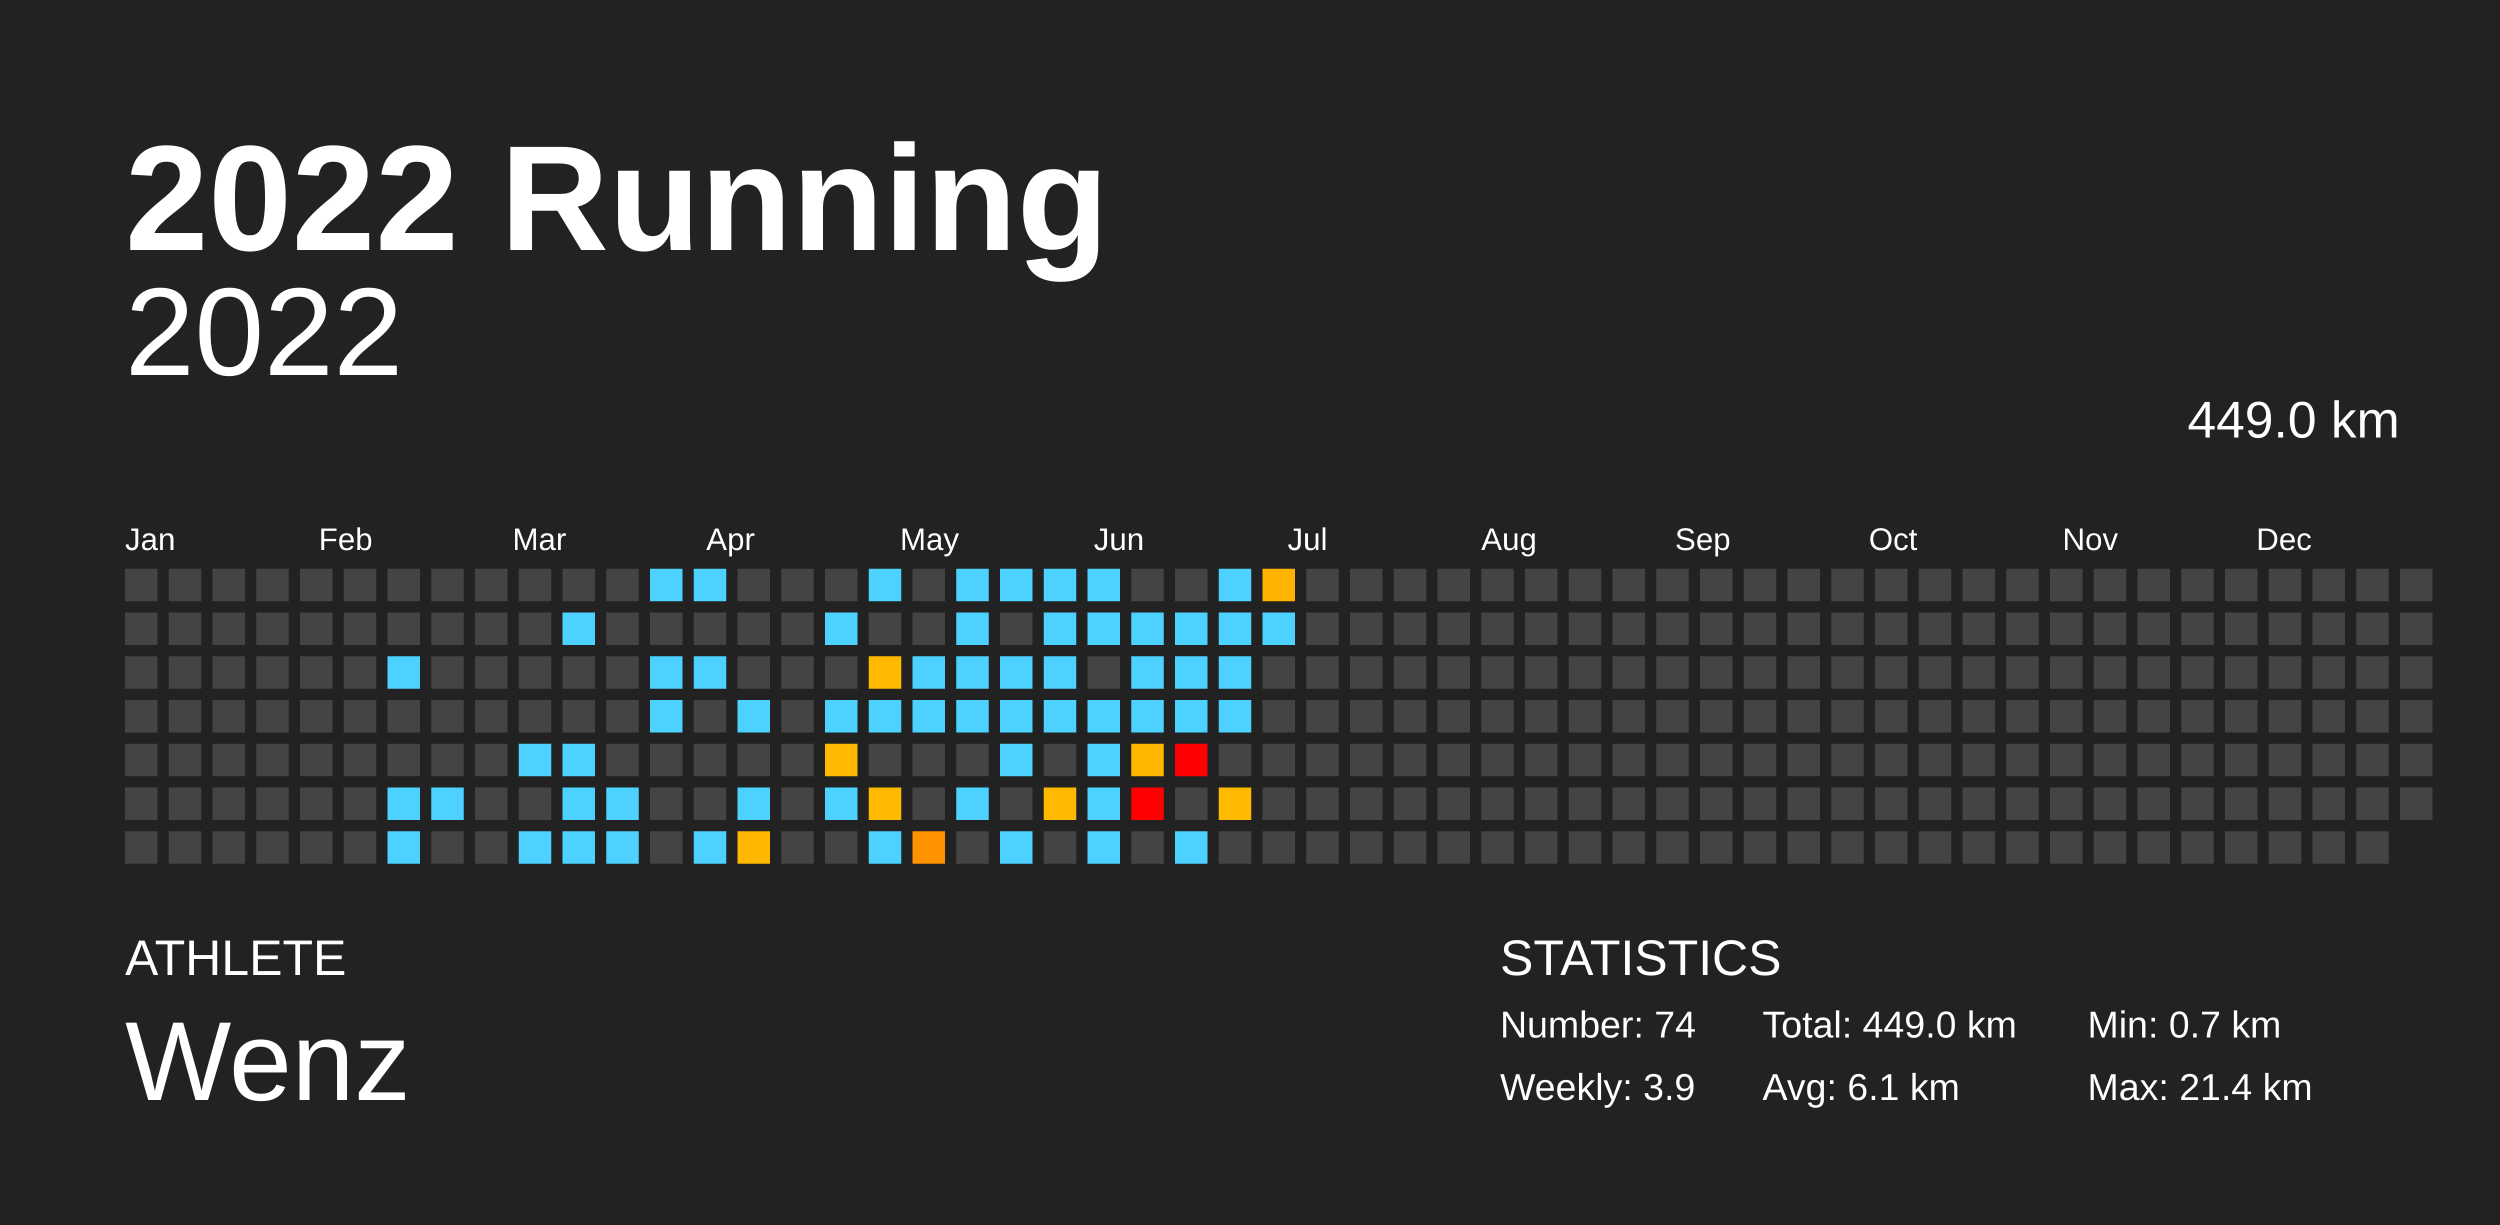
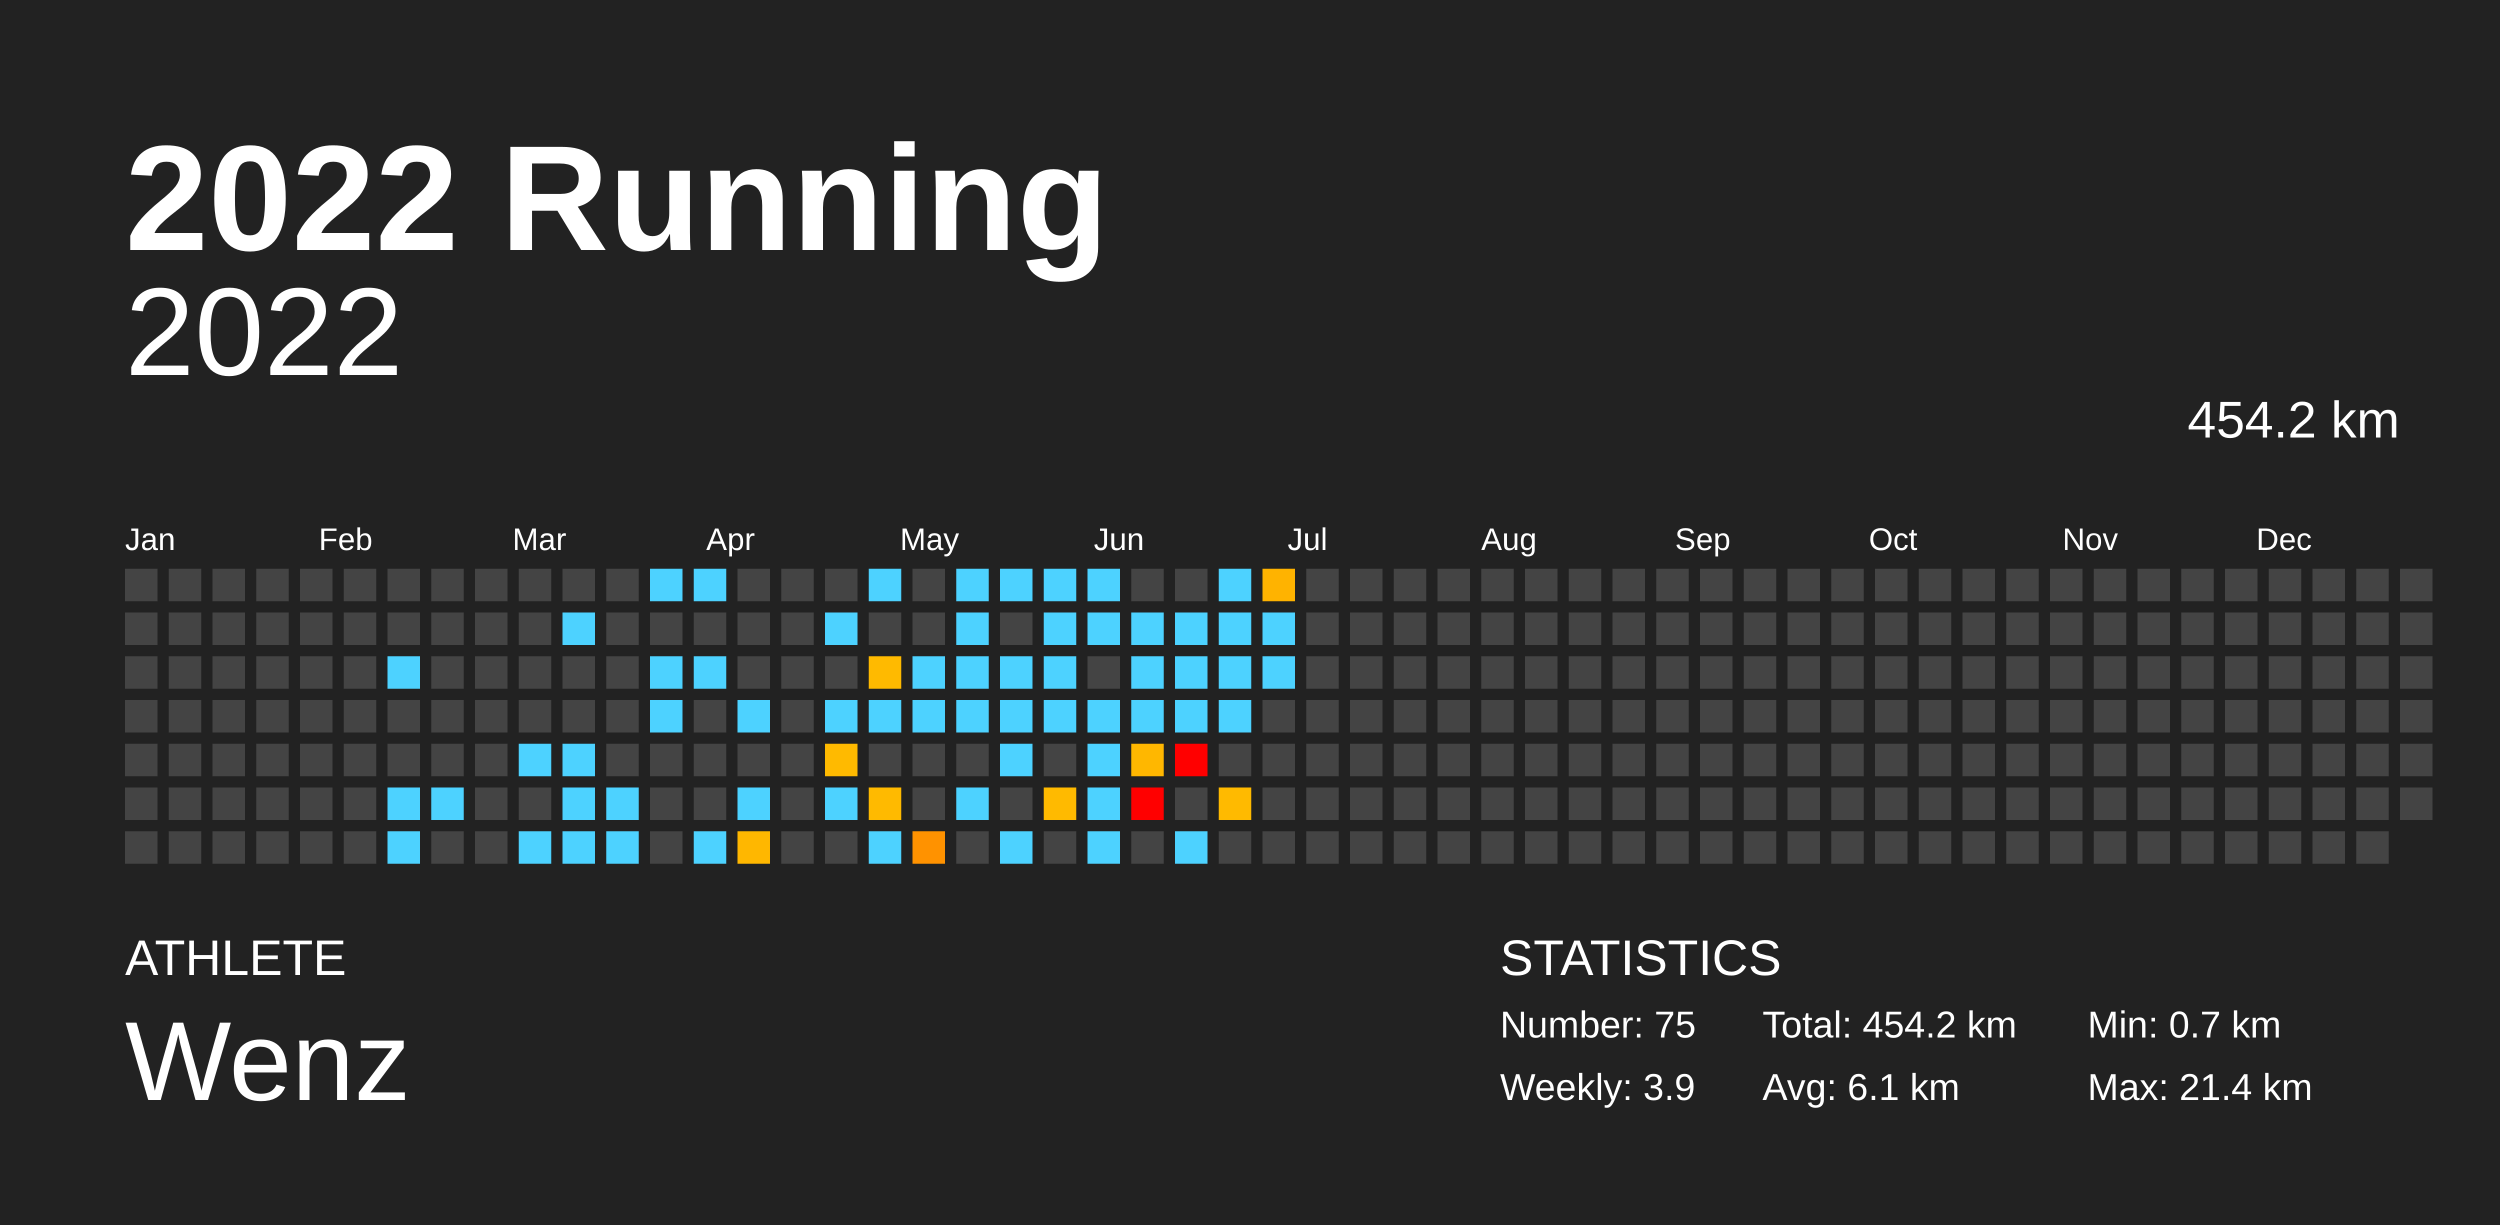
<svg xmlns="http://www.w3.org/2000/svg" baseProfile="full" height="98mm" version="1.1" viewBox="0,0,200,98" width="200mm">
  <defs />
  <rect fill="#222222" height="98" width="200" x="0" y="0" />
  <text fill="#FFFFFF" style="font-size:12px; font-family:Arial; font-weight:bold;" x="10" y="20">2022 Running</text>
  <text fill="#FFFFFF" style="font-size:4px; font-family:Arial" x="10" y="78">ATHLETE</text>
  <text fill="#FFFFFF" style="font-size:9px; font-family:Arial" x="10" y="88">Wenz</text>
  <text fill="#FFFFFF" style="font-size:4px; font-family:Arial" x="120" y="78">STATISTICS</text>
-   <text fill="#FFFFFF" style="font-size:3px; font-family:Arial" x="120" y="83">Number: 74</text>
+   <text fill="#FFFFFF" style="font-size:3px; font-family:Arial" x="120" y="83">Number: 75</text>
  <text fill="#FFFFFF" style="font-size:3px; font-family:Arial" x="120" y="88">Weekly: 3.9</text>
-   <text fill="#FFFFFF" style="font-size:3px; font-family:Arial" x="141" y="83">Total: 449.0 km</text>
+   <text fill="#FFFFFF" style="font-size:3px; font-family:Arial" x="141" y="83">Total: 454.2 km</text>
  <text fill="#FFFFFF" style="font-size:3px; font-family:Arial" x="141" y="88">Avg: 6.1 km</text>
  <text fill="#FFFFFF" style="font-size:3px; font-family:Arial" x="167" y="83">Min: 0.7 km</text>
  <text fill="#FFFFFF" style="font-size:3px; font-family:Arial" x="167" y="88">Max: 21.4 km</text>
  <text alignment-baseline="hanging" fill="#FFFFFF" style="font-size:10.0px; font-family:Arial;" x="10" y="30">2022</text>
-   <text alignment-baseline="hanging" fill="#FFFFFF" style="font-size:4.125px; font-family:Arial;" x="175" y="35">449.0 km</text>
+   <text alignment-baseline="hanging" fill="#FFFFFF" style="font-size:4.125px; font-family:Arial;" x="175" y="35">454.2 km</text>
  <text fill="#FFFFFF" style="font-size:2.5px; font-family:Arial" x="10.0" y="44">Jan</text>
  <text fill="#FFFFFF" style="font-size:2.5px; font-family:Arial" x="25.5" y="44">Feb</text>
  <text fill="#FFFFFF" style="font-size:2.5px; font-family:Arial" x="41.0" y="44">Mar</text>
  <text fill="#FFFFFF" style="font-size:2.5px; font-family:Arial" x="56.5" y="44">Apr</text>
  <text fill="#FFFFFF" style="font-size:2.5px; font-family:Arial" x="72.0" y="44">May</text>
  <text fill="#FFFFFF" style="font-size:2.5px; font-family:Arial" x="87.5" y="44">Jun</text>
  <text fill="#FFFFFF" style="font-size:2.5px; font-family:Arial" x="103.0" y="44">Jul</text>
  <text fill="#FFFFFF" style="font-size:2.5px; font-family:Arial" x="118.5" y="44">Aug</text>
  <text fill="#FFFFFF" style="font-size:2.5px; font-family:Arial" x="134.0" y="44">Sep</text>
  <text fill="#FFFFFF" style="font-size:2.5px; font-family:Arial" x="149.5" y="44">Oct</text>
  <text fill="#FFFFFF" style="font-size:2.5px; font-family:Arial" x="165.0" y="44">Nov</text>
  <text fill="#FFFFFF" style="font-size:2.5px; font-family:Arial" x="180.5" y="44">Dec</text>
  <rect fill="#444444" height="2.6" width="2.6" x="10.0" y="45.5" />
  <rect fill="#444444" height="2.6" width="2.6" x="10.0" y="49.0" />
  <rect fill="#444444" height="2.6" width="2.6" x="10.0" y="52.5" />
  <rect fill="#444444" height="2.6" width="2.6" x="10.0" y="56.0" />
  <rect fill="#444444" height="2.6" width="2.6" x="10.0" y="59.5" />
  <rect fill="#444444" height="2.6" width="2.6" x="10.0" y="63.0" />
  <rect fill="#444444" height="2.6" width="2.6" x="10.0" y="66.5" />
  <rect fill="#444444" height="2.6" width="2.6" x="13.5" y="45.5" />
  <rect fill="#444444" height="2.6" width="2.6" x="13.5" y="49.0" />
  <rect fill="#444444" height="2.6" width="2.6" x="13.5" y="52.5" />
  <rect fill="#444444" height="2.6" width="2.6" x="13.5" y="56.0" />
  <rect fill="#444444" height="2.6" width="2.6" x="13.5" y="59.5" />
  <rect fill="#444444" height="2.6" width="2.6" x="13.5" y="63.0" />
  <rect fill="#444444" height="2.6" width="2.6" x="13.5" y="66.5" />
  <rect fill="#444444" height="2.6" width="2.6" x="17.0" y="45.5" />
  <rect fill="#444444" height="2.6" width="2.6" x="17.0" y="49.0" />
  <rect fill="#444444" height="2.6" width="2.6" x="17.0" y="52.5" />
  <rect fill="#444444" height="2.6" width="2.6" x="17.0" y="56.0" />
  <rect fill="#444444" height="2.6" width="2.6" x="17.0" y="59.5" />
  <rect fill="#444444" height="2.6" width="2.6" x="17.0" y="63.0" />
  <rect fill="#444444" height="2.6" width="2.6" x="17.0" y="66.5" />
  <rect fill="#444444" height="2.6" width="2.6" x="20.5" y="45.5" />
  <rect fill="#444444" height="2.6" width="2.6" x="20.5" y="49.0" />
  <rect fill="#444444" height="2.6" width="2.6" x="20.5" y="52.5" />
  <rect fill="#444444" height="2.6" width="2.6" x="20.5" y="56.0" />
  <rect fill="#444444" height="2.6" width="2.6" x="20.5" y="59.5" />
  <rect fill="#444444" height="2.6" width="2.6" x="20.5" y="63.0" />
  <rect fill="#444444" height="2.6" width="2.6" x="20.5" y="66.5" />
  <rect fill="#444444" height="2.6" width="2.6" x="24.0" y="45.5" />
  <rect fill="#444444" height="2.6" width="2.6" x="24.0" y="49.0" />
  <rect fill="#444444" height="2.6" width="2.6" x="24.0" y="52.5" />
  <rect fill="#444444" height="2.6" width="2.6" x="24.0" y="56.0" />
  <rect fill="#444444" height="2.6" width="2.6" x="24.0" y="59.5" />
  <rect fill="#444444" height="2.6" width="2.6" x="24.0" y="63.0" />
  <rect fill="#444444" height="2.6" width="2.6" x="24.0" y="66.5" />
  <rect fill="#444444" height="2.6" width="2.6" x="27.5" y="45.5" />
  <rect fill="#444444" height="2.6" width="2.6" x="27.5" y="49.0" />
  <rect fill="#444444" height="2.6" width="2.6" x="27.5" y="52.5" />
  <rect fill="#444444" height="2.6" width="2.6" x="27.5" y="56.0" />
  <rect fill="#444444" height="2.6" width="2.6" x="27.5" y="59.5" />
  <rect fill="#444444" height="2.6" width="2.6" x="27.5" y="63.0" />
  <rect fill="#444444" height="2.6" width="2.6" x="27.5" y="66.5" />
  <rect fill="#444444" height="2.6" width="2.6" x="31.0" y="45.5" />
  <rect fill="#444444" height="2.6" width="2.6" x="31.0" y="49.0" />
  <rect fill="#4dd2ff" height="2.6" width="2.6" x="31.0" y="52.5" />
  <rect fill="#444444" height="2.6" width="2.6" x="31.0" y="56.0" />
  <rect fill="#444444" height="2.6" width="2.6" x="31.0" y="59.5" />
  <rect fill="#4dd2ff" height="2.6" width="2.6" x="31.0" y="63.0" />
  <rect fill="#4dd2ff" height="2.6" width="2.6" x="31.0" y="66.5" />
  <rect fill="#444444" height="2.6" width="2.6" x="34.5" y="45.5" />
  <rect fill="#444444" height="2.6" width="2.6" x="34.5" y="49.0" />
  <rect fill="#444444" height="2.6" width="2.6" x="34.5" y="52.5" />
  <rect fill="#444444" height="2.6" width="2.6" x="34.5" y="56.0" />
  <rect fill="#444444" height="2.6" width="2.6" x="34.5" y="59.5" />
  <rect fill="#4dd2ff" height="2.6" width="2.6" x="34.5" y="63.0" />
  <rect fill="#444444" height="2.6" width="2.6" x="34.5" y="66.5" />
  <rect fill="#444444" height="2.6" width="2.6" x="38.0" y="45.5" />
  <rect fill="#444444" height="2.6" width="2.6" x="38.0" y="49.0" />
  <rect fill="#444444" height="2.6" width="2.6" x="38.0" y="52.5" />
  <rect fill="#444444" height="2.6" width="2.6" x="38.0" y="56.0" />
  <rect fill="#444444" height="2.6" width="2.6" x="38.0" y="59.5" />
  <rect fill="#444444" height="2.6" width="2.6" x="38.0" y="63.0" />
  <rect fill="#444444" height="2.6" width="2.6" x="38.0" y="66.5" />
  <rect fill="#444444" height="2.6" width="2.6" x="41.5" y="45.5" />
  <rect fill="#444444" height="2.6" width="2.6" x="41.5" y="49.0" />
  <rect fill="#444444" height="2.6" width="2.6" x="41.5" y="52.5" />
  <rect fill="#444444" height="2.6" width="2.6" x="41.5" y="56.0" />
  <rect fill="#4dd2ff" height="2.6" width="2.6" x="41.5" y="59.5" />
  <rect fill="#444444" height="2.6" width="2.6" x="41.5" y="63.0" />
  <rect fill="#4dd2ff" height="2.6" width="2.6" x="41.5" y="66.5" />
  <rect fill="#444444" height="2.6" width="2.6" x="45.0" y="45.5" />
  <rect fill="#4dd2ff" height="2.6" width="2.6" x="45.0" y="49.0" />
  <rect fill="#444444" height="2.6" width="2.6" x="45.0" y="52.5" />
  <rect fill="#444444" height="2.6" width="2.6" x="45.0" y="56.0" />
  <rect fill="#4dd2ff" height="2.6" width="2.6" x="45.0" y="59.5" />
  <rect fill="#4dd2ff" height="2.6" width="2.6" x="45.0" y="63.0" />
  <rect fill="#4dd2ff" height="2.6" width="2.6" x="45.0" y="66.5" />
  <rect fill="#444444" height="2.6" width="2.6" x="48.5" y="45.5" />
  <rect fill="#444444" height="2.6" width="2.6" x="48.5" y="49.0" />
  <rect fill="#444444" height="2.6" width="2.6" x="48.5" y="52.5" />
  <rect fill="#444444" height="2.6" width="2.6" x="48.5" y="56.0" />
  <rect fill="#444444" height="2.6" width="2.6" x="48.5" y="59.5" />
  <rect fill="#4dd2ff" height="2.6" width="2.6" x="48.5" y="63.0" />
  <rect fill="#4dd2ff" height="2.6" width="2.6" x="48.5" y="66.5" />
  <rect fill="#4dd2ff" height="2.6" width="2.6" x="52.0" y="45.5" />
  <rect fill="#444444" height="2.6" width="2.6" x="52.0" y="49.0" />
  <rect fill="#4dd2ff" height="2.6" width="2.6" x="52.0" y="52.5" />
  <rect fill="#4dd2ff" height="2.6" width="2.6" x="52.0" y="56.0" />
  <rect fill="#444444" height="2.6" width="2.6" x="52.0" y="59.5" />
  <rect fill="#444444" height="2.6" width="2.6" x="52.0" y="63.0" />
  <rect fill="#444444" height="2.6" width="2.6" x="52.0" y="66.5" />
  <rect fill="#4dd2ff" height="2.6" width="2.6" x="55.5" y="45.5" />
  <rect fill="#444444" height="2.6" width="2.6" x="55.5" y="49.0" />
  <rect fill="#4dd2ff" height="2.6" width="2.6" x="55.5" y="52.5" />
  <rect fill="#444444" height="2.6" width="2.6" x="55.5" y="56.0" />
  <rect fill="#444444" height="2.6" width="2.6" x="55.5" y="59.5" />
  <rect fill="#444444" height="2.6" width="2.6" x="55.5" y="63.0" />
  <rect fill="#4dd2ff" height="2.6" width="2.6" x="55.5" y="66.5" />
  <rect fill="#444444" height="2.6" width="2.6" x="59.0" y="45.5" />
  <rect fill="#444444" height="2.6" width="2.6" x="59.0" y="49.0" />
  <rect fill="#444444" height="2.6" width="2.6" x="59.0" y="52.5" />
  <rect fill="#4dd2ff" height="2.6" width="2.6" x="59.0" y="56.0" />
  <rect fill="#444444" height="2.6" width="2.6" x="59.0" y="59.5" />
  <rect fill="#4dd2ff" height="2.6" width="2.6" x="59.0" y="63.0" />
  <rect fill="#ffb700" height="2.6" width="2.6" x="59.0" y="66.5" />
  <rect fill="#444444" height="2.6" width="2.6" x="62.5" y="45.5" />
  <rect fill="#444444" height="2.6" width="2.6" x="62.5" y="49.0" />
  <rect fill="#444444" height="2.6" width="2.6" x="62.5" y="52.5" />
  <rect fill="#444444" height="2.6" width="2.6" x="62.5" y="56.0" />
  <rect fill="#444444" height="2.6" width="2.6" x="62.5" y="59.5" />
  <rect fill="#444444" height="2.6" width="2.6" x="62.5" y="63.0" />
  <rect fill="#444444" height="2.6" width="2.6" x="62.5" y="66.5" />
  <rect fill="#444444" height="2.6" width="2.6" x="66.0" y="45.5" />
  <rect fill="#4dd2ff" height="2.6" width="2.6" x="66.0" y="49.0" />
  <rect fill="#444444" height="2.6" width="2.6" x="66.0" y="52.5" />
  <rect fill="#4dd2ff" height="2.6" width="2.6" x="66.0" y="56.0" />
  <rect fill="#ffba00" height="2.6" width="2.6" x="66.0" y="59.5" />
  <rect fill="#4dd2ff" height="2.6" width="2.6" x="66.0" y="63.0" />
  <rect fill="#444444" height="2.6" width="2.6" x="66.0" y="66.5" />
  <rect fill="#4dd2ff" height="2.6" width="2.6" x="69.5" y="45.5" />
  <rect fill="#444444" height="2.6" width="2.6" x="69.5" y="49.0" />
  <rect fill="#ffba00" height="2.6" width="2.6" x="69.5" y="52.5" />
  <rect fill="#4dd2ff" height="2.6" width="2.6" x="69.5" y="56.0" />
  <rect fill="#444444" height="2.6" width="2.6" x="69.5" y="59.5" />
  <rect fill="#ffba00" height="2.6" width="2.6" x="69.5" y="63.0" />
  <rect fill="#4dd2ff" height="2.6" width="2.6" x="69.5" y="66.5" />
  <rect fill="#444444" height="2.6" width="2.6" x="73.0" y="45.5" />
  <rect fill="#444444" height="2.6" width="2.6" x="73.0" y="49.0" />
  <rect fill="#4dd2ff" height="2.6" width="2.6" x="73.0" y="52.5" />
  <rect fill="#4dd2ff" height="2.6" width="2.6" x="73.0" y="56.0" />
  <rect fill="#444444" height="2.6" width="2.6" x="73.0" y="59.5" />
  <rect fill="#444444" height="2.6" width="2.6" x="73.0" y="63.0" />
  <rect fill="#ff9200" height="2.6" width="2.6" x="73.0" y="66.5" />
  <rect fill="#4dd2ff" height="2.6" width="2.6" x="76.5" y="45.5" />
  <rect fill="#4dd2ff" height="2.6" width="2.6" x="76.5" y="49.0" />
  <rect fill="#4dd2ff" height="2.6" width="2.6" x="76.5" y="52.5" />
  <rect fill="#4dd2ff" height="2.6" width="2.6" x="76.5" y="56.0" />
  <rect fill="#444444" height="2.6" width="2.6" x="76.5" y="59.5" />
  <rect fill="#4dd2ff" height="2.6" width="2.6" x="76.5" y="63.0" />
  <rect fill="#444444" height="2.6" width="2.6" x="76.5" y="66.5" />
  <rect fill="#4dd2ff" height="2.6" width="2.6" x="80.0" y="45.5" />
  <rect fill="#444444" height="2.6" width="2.6" x="80.0" y="49.0" />
  <rect fill="#4dd2ff" height="2.6" width="2.6" x="80.0" y="52.5" />
  <rect fill="#4dd2ff" height="2.6" width="2.6" x="80.0" y="56.0" />
  <rect fill="#4dd2ff" height="2.6" width="2.6" x="80.0" y="59.5" />
  <rect fill="#444444" height="2.6" width="2.6" x="80.0" y="63.0" />
  <rect fill="#4dd2ff" height="2.6" width="2.6" x="80.0" y="66.5" />
  <rect fill="#4dd2ff" height="2.6" width="2.6" x="83.5" y="45.5" />
  <rect fill="#4dd2ff" height="2.6" width="2.6" x="83.5" y="49.0" />
  <rect fill="#4dd2ff" height="2.6" width="2.6" x="83.5" y="52.5" />
  <rect fill="#4dd2ff" height="2.6" width="2.6" x="83.5" y="56.0" />
  <rect fill="#444444" height="2.6" width="2.6" x="83.5" y="59.5" />
  <rect fill="#ffba00" height="2.6" width="2.6" x="83.5" y="63.0" />
  <rect fill="#444444" height="2.6" width="2.6" x="83.5" y="66.5" />
  <rect fill="#4dd2ff" height="2.6" width="2.6" x="87.0" y="45.5" />
  <rect fill="#4dd2ff" height="2.6" width="2.6" x="87.0" y="49.0" />
  <rect fill="#444444" height="2.6" width="2.6" x="87.0" y="52.5" />
  <rect fill="#4dd2ff" height="2.6" width="2.6" x="87.0" y="56.0" />
  <rect fill="#4dd2ff" height="2.6" width="2.6" x="87.0" y="59.5" />
  <rect fill="#4dd2ff" height="2.6" width="2.6" x="87.0" y="63.0" />
  <rect fill="#4dd2ff" height="2.6" width="2.6" x="87.0" y="66.5" />
  <rect fill="#444444" height="2.6" width="2.6" x="90.5" y="45.5" />
  <rect fill="#4dd2ff" height="2.6" width="2.6" x="90.5" y="49.0" />
  <rect fill="#4dd2ff" height="2.6" width="2.6" x="90.5" y="52.5" />
  <rect fill="#4dd2ff" height="2.6" width="2.6" x="90.5" y="56.0" />
  <rect fill="#ffb700" height="2.6" width="2.6" x="90.5" y="59.5" />
  <rect fill="red" height="2.6" width="2.6" x="90.5" y="63.0" />
  <rect fill="#444444" height="2.6" width="2.6" x="90.5" y="66.5" />
  <rect fill="#444444" height="2.6" width="2.6" x="94.0" y="45.5" />
  <rect fill="#4dd2ff" height="2.6" width="2.6" x="94.0" y="49.0" />
  <rect fill="#4dd2ff" height="2.6" width="2.6" x="94.0" y="52.5" />
  <rect fill="#4dd2ff" height="2.6" width="2.6" x="94.0" y="56.0" />
  <rect fill="red" height="2.6" width="2.6" x="94.0" y="59.5" />
  <rect fill="#444444" height="2.6" width="2.6" x="94.0" y="63.0" />
  <rect fill="#4dd2ff" height="2.6" width="2.6" x="94.0" y="66.5" />
  <rect fill="#4dd2ff" height="2.6" width="2.6" x="97.5" y="45.5" />
  <rect fill="#4dd2ff" height="2.6" width="2.6" x="97.5" y="49.0" />
  <rect fill="#4dd2ff" height="2.6" width="2.6" x="97.5" y="52.5" />
  <rect fill="#4dd2ff" height="2.6" width="2.6" x="97.5" y="56.0" />
  <rect fill="#444444" height="2.6" width="2.6" x="97.5" y="59.5" />
  <rect fill="#ffba00" height="2.6" width="2.6" x="97.5" y="63.0" />
  <rect fill="#444444" height="2.6" width="2.6" x="97.5" y="66.5" />
  <rect fill="#ffb300" height="2.6" width="2.6" x="101.0" y="45.5" />
  <rect fill="#4dd2ff" height="2.6" width="2.6" x="101.0" y="49.0" />
-   <rect fill="#444444" height="2.6" width="2.6" x="101.0" y="52.5" />
+   <rect fill="#4dd2ff" height="2.6" width="2.6" x="101.0" y="52.5" />
  <rect fill="#444444" height="2.6" width="2.6" x="101.0" y="56.0" />
  <rect fill="#444444" height="2.6" width="2.6" x="101.0" y="59.5" />
  <rect fill="#444444" height="2.6" width="2.6" x="101.0" y="63.0" />
  <rect fill="#444444" height="2.6" width="2.6" x="101.0" y="66.5" />
  <rect fill="#444444" height="2.6" width="2.6" x="104.5" y="45.5" />
  <rect fill="#444444" height="2.6" width="2.6" x="104.5" y="49.0" />
  <rect fill="#444444" height="2.6" width="2.6" x="104.5" y="52.5" />
  <rect fill="#444444" height="2.6" width="2.6" x="104.5" y="56.0" />
  <rect fill="#444444" height="2.6" width="2.6" x="104.5" y="59.5" />
  <rect fill="#444444" height="2.6" width="2.6" x="104.5" y="63.0" />
  <rect fill="#444444" height="2.6" width="2.6" x="104.5" y="66.5" />
  <rect fill="#444444" height="2.6" width="2.6" x="108.0" y="45.5" />
  <rect fill="#444444" height="2.6" width="2.6" x="108.0" y="49.0" />
  <rect fill="#444444" height="2.6" width="2.6" x="108.0" y="52.5" />
  <rect fill="#444444" height="2.6" width="2.6" x="108.0" y="56.0" />
  <rect fill="#444444" height="2.6" width="2.6" x="108.0" y="59.5" />
  <rect fill="#444444" height="2.6" width="2.6" x="108.0" y="63.0" />
  <rect fill="#444444" height="2.6" width="2.6" x="108.0" y="66.5" />
  <rect fill="#444444" height="2.6" width="2.6" x="111.5" y="45.5" />
  <rect fill="#444444" height="2.6" width="2.6" x="111.5" y="49.0" />
  <rect fill="#444444" height="2.6" width="2.6" x="111.5" y="52.5" />
  <rect fill="#444444" height="2.6" width="2.6" x="111.5" y="56.0" />
  <rect fill="#444444" height="2.6" width="2.6" x="111.5" y="59.5" />
  <rect fill="#444444" height="2.6" width="2.6" x="111.5" y="63.0" />
  <rect fill="#444444" height="2.6" width="2.6" x="111.5" y="66.5" />
  <rect fill="#444444" height="2.6" width="2.6" x="115.0" y="45.5" />
  <rect fill="#444444" height="2.6" width="2.6" x="115.0" y="49.0" />
  <rect fill="#444444" height="2.6" width="2.6" x="115.0" y="52.5" />
  <rect fill="#444444" height="2.6" width="2.6" x="115.0" y="56.0" />
  <rect fill="#444444" height="2.6" width="2.6" x="115.0" y="59.5" />
  <rect fill="#444444" height="2.6" width="2.6" x="115.0" y="63.0" />
  <rect fill="#444444" height="2.6" width="2.6" x="115.0" y="66.5" />
  <rect fill="#444444" height="2.6" width="2.6" x="118.5" y="45.5" />
  <rect fill="#444444" height="2.6" width="2.6" x="118.5" y="49.0" />
  <rect fill="#444444" height="2.6" width="2.6" x="118.5" y="52.5" />
  <rect fill="#444444" height="2.6" width="2.6" x="118.5" y="56.0" />
  <rect fill="#444444" height="2.6" width="2.6" x="118.5" y="59.5" />
  <rect fill="#444444" height="2.6" width="2.6" x="118.5" y="63.0" />
  <rect fill="#444444" height="2.6" width="2.6" x="118.5" y="66.5" />
  <rect fill="#444444" height="2.6" width="2.6" x="122.0" y="45.5" />
  <rect fill="#444444" height="2.6" width="2.6" x="122.0" y="49.0" />
  <rect fill="#444444" height="2.6" width="2.6" x="122.0" y="52.5" />
  <rect fill="#444444" height="2.6" width="2.6" x="122.0" y="56.0" />
  <rect fill="#444444" height="2.6" width="2.6" x="122.0" y="59.5" />
  <rect fill="#444444" height="2.6" width="2.6" x="122.0" y="63.0" />
  <rect fill="#444444" height="2.6" width="2.6" x="122.0" y="66.5" />
  <rect fill="#444444" height="2.6" width="2.6" x="125.5" y="45.5" />
  <rect fill="#444444" height="2.6" width="2.6" x="125.5" y="49.0" />
  <rect fill="#444444" height="2.6" width="2.6" x="125.5" y="52.5" />
  <rect fill="#444444" height="2.6" width="2.6" x="125.5" y="56.0" />
  <rect fill="#444444" height="2.6" width="2.6" x="125.5" y="59.5" />
  <rect fill="#444444" height="2.6" width="2.6" x="125.5" y="63.0" />
  <rect fill="#444444" height="2.6" width="2.6" x="125.5" y="66.5" />
  <rect fill="#444444" height="2.6" width="2.6" x="129.0" y="45.5" />
  <rect fill="#444444" height="2.6" width="2.6" x="129.0" y="49.0" />
  <rect fill="#444444" height="2.6" width="2.6" x="129.0" y="52.5" />
  <rect fill="#444444" height="2.6" width="2.6" x="129.0" y="56.0" />
  <rect fill="#444444" height="2.6" width="2.6" x="129.0" y="59.5" />
  <rect fill="#444444" height="2.6" width="2.6" x="129.0" y="63.0" />
  <rect fill="#444444" height="2.6" width="2.6" x="129.0" y="66.5" />
  <rect fill="#444444" height="2.6" width="2.6" x="132.5" y="45.5" />
  <rect fill="#444444" height="2.6" width="2.6" x="132.5" y="49.0" />
  <rect fill="#444444" height="2.6" width="2.6" x="132.5" y="52.5" />
  <rect fill="#444444" height="2.6" width="2.6" x="132.5" y="56.0" />
  <rect fill="#444444" height="2.6" width="2.6" x="132.5" y="59.5" />
  <rect fill="#444444" height="2.6" width="2.6" x="132.5" y="63.0" />
  <rect fill="#444444" height="2.6" width="2.6" x="132.5" y="66.5" />
  <rect fill="#444444" height="2.6" width="2.6" x="136.0" y="45.5" />
  <rect fill="#444444" height="2.6" width="2.6" x="136.0" y="49.0" />
  <rect fill="#444444" height="2.6" width="2.6" x="136.0" y="52.5" />
  <rect fill="#444444" height="2.6" width="2.6" x="136.0" y="56.0" />
  <rect fill="#444444" height="2.6" width="2.6" x="136.0" y="59.5" />
  <rect fill="#444444" height="2.6" width="2.6" x="136.0" y="63.0" />
  <rect fill="#444444" height="2.6" width="2.6" x="136.0" y="66.5" />
  <rect fill="#444444" height="2.6" width="2.6" x="139.5" y="45.5" />
  <rect fill="#444444" height="2.6" width="2.6" x="139.5" y="49.0" />
  <rect fill="#444444" height="2.6" width="2.6" x="139.5" y="52.5" />
  <rect fill="#444444" height="2.6" width="2.6" x="139.5" y="56.0" />
  <rect fill="#444444" height="2.6" width="2.6" x="139.5" y="59.5" />
  <rect fill="#444444" height="2.6" width="2.6" x="139.5" y="63.0" />
  <rect fill="#444444" height="2.6" width="2.6" x="139.5" y="66.5" />
  <rect fill="#444444" height="2.6" width="2.6" x="143.0" y="45.5" />
  <rect fill="#444444" height="2.6" width="2.6" x="143.0" y="49.0" />
  <rect fill="#444444" height="2.6" width="2.6" x="143.0" y="52.5" />
  <rect fill="#444444" height="2.6" width="2.6" x="143.0" y="56.0" />
  <rect fill="#444444" height="2.6" width="2.6" x="143.0" y="59.5" />
  <rect fill="#444444" height="2.6" width="2.6" x="143.0" y="63.0" />
  <rect fill="#444444" height="2.6" width="2.6" x="143.0" y="66.5" />
  <rect fill="#444444" height="2.6" width="2.6" x="146.5" y="45.5" />
  <rect fill="#444444" height="2.6" width="2.6" x="146.5" y="49.0" />
  <rect fill="#444444" height="2.6" width="2.6" x="146.5" y="52.5" />
  <rect fill="#444444" height="2.6" width="2.6" x="146.5" y="56.0" />
  <rect fill="#444444" height="2.6" width="2.6" x="146.5" y="59.5" />
  <rect fill="#444444" height="2.6" width="2.6" x="146.5" y="63.0" />
  <rect fill="#444444" height="2.6" width="2.6" x="146.5" y="66.5" />
  <rect fill="#444444" height="2.6" width="2.6" x="150.0" y="45.5" />
  <rect fill="#444444" height="2.6" width="2.6" x="150.0" y="49.0" />
  <rect fill="#444444" height="2.6" width="2.6" x="150.0" y="52.5" />
  <rect fill="#444444" height="2.6" width="2.6" x="150.0" y="56.0" />
  <rect fill="#444444" height="2.6" width="2.6" x="150.0" y="59.5" />
  <rect fill="#444444" height="2.6" width="2.6" x="150.0" y="63.0" />
  <rect fill="#444444" height="2.6" width="2.6" x="150.0" y="66.5" />
  <rect fill="#444444" height="2.6" width="2.6" x="153.5" y="45.5" />
  <rect fill="#444444" height="2.6" width="2.6" x="153.5" y="49.0" />
  <rect fill="#444444" height="2.6" width="2.6" x="153.5" y="52.5" />
  <rect fill="#444444" height="2.6" width="2.6" x="153.5" y="56.0" />
  <rect fill="#444444" height="2.6" width="2.6" x="153.5" y="59.5" />
  <rect fill="#444444" height="2.6" width="2.6" x="153.5" y="63.0" />
  <rect fill="#444444" height="2.6" width="2.6" x="153.5" y="66.5" />
  <rect fill="#444444" height="2.6" width="2.6" x="157.0" y="45.5" />
  <rect fill="#444444" height="2.6" width="2.6" x="157.0" y="49.0" />
  <rect fill="#444444" height="2.6" width="2.6" x="157.0" y="52.5" />
  <rect fill="#444444" height="2.6" width="2.6" x="157.0" y="56.0" />
  <rect fill="#444444" height="2.6" width="2.6" x="157.0" y="59.5" />
  <rect fill="#444444" height="2.6" width="2.6" x="157.0" y="63.0" />
  <rect fill="#444444" height="2.6" width="2.6" x="157.0" y="66.5" />
  <rect fill="#444444" height="2.6" width="2.6" x="160.5" y="45.5" />
  <rect fill="#444444" height="2.6" width="2.6" x="160.5" y="49.0" />
  <rect fill="#444444" height="2.6" width="2.6" x="160.5" y="52.5" />
  <rect fill="#444444" height="2.6" width="2.6" x="160.5" y="56.0" />
  <rect fill="#444444" height="2.6" width="2.6" x="160.5" y="59.5" />
  <rect fill="#444444" height="2.6" width="2.6" x="160.5" y="63.0" />
  <rect fill="#444444" height="2.6" width="2.6" x="160.5" y="66.5" />
  <rect fill="#444444" height="2.6" width="2.6" x="164.0" y="45.5" />
  <rect fill="#444444" height="2.6" width="2.6" x="164.0" y="49.0" />
  <rect fill="#444444" height="2.6" width="2.6" x="164.0" y="52.5" />
  <rect fill="#444444" height="2.6" width="2.6" x="164.0" y="56.0" />
  <rect fill="#444444" height="2.6" width="2.6" x="164.0" y="59.5" />
  <rect fill="#444444" height="2.6" width="2.6" x="164.0" y="63.0" />
  <rect fill="#444444" height="2.6" width="2.6" x="164.0" y="66.5" />
  <rect fill="#444444" height="2.6" width="2.6" x="167.5" y="45.5" />
  <rect fill="#444444" height="2.6" width="2.6" x="167.5" y="49.0" />
  <rect fill="#444444" height="2.6" width="2.6" x="167.5" y="52.5" />
  <rect fill="#444444" height="2.6" width="2.6" x="167.5" y="56.0" />
  <rect fill="#444444" height="2.6" width="2.6" x="167.5" y="59.5" />
  <rect fill="#444444" height="2.6" width="2.6" x="167.5" y="63.0" />
  <rect fill="#444444" height="2.6" width="2.6" x="167.5" y="66.5" />
  <rect fill="#444444" height="2.6" width="2.6" x="171.0" y="45.5" />
  <rect fill="#444444" height="2.6" width="2.6" x="171.0" y="49.0" />
  <rect fill="#444444" height="2.6" width="2.6" x="171.0" y="52.5" />
  <rect fill="#444444" height="2.6" width="2.6" x="171.0" y="56.0" />
  <rect fill="#444444" height="2.6" width="2.6" x="171.0" y="59.5" />
  <rect fill="#444444" height="2.6" width="2.6" x="171.0" y="63.0" />
  <rect fill="#444444" height="2.6" width="2.6" x="171.0" y="66.5" />
  <rect fill="#444444" height="2.6" width="2.6" x="174.5" y="45.5" />
  <rect fill="#444444" height="2.6" width="2.6" x="174.5" y="49.0" />
  <rect fill="#444444" height="2.6" width="2.6" x="174.5" y="52.5" />
  <rect fill="#444444" height="2.6" width="2.6" x="174.5" y="56.0" />
  <rect fill="#444444" height="2.6" width="2.6" x="174.5" y="59.5" />
  <rect fill="#444444" height="2.6" width="2.6" x="174.5" y="63.0" />
  <rect fill="#444444" height="2.6" width="2.6" x="174.5" y="66.5" />
  <rect fill="#444444" height="2.6" width="2.6" x="178.0" y="45.5" />
  <rect fill="#444444" height="2.6" width="2.6" x="178.0" y="49.0" />
  <rect fill="#444444" height="2.6" width="2.6" x="178.0" y="52.5" />
  <rect fill="#444444" height="2.6" width="2.6" x="178.0" y="56.0" />
  <rect fill="#444444" height="2.6" width="2.6" x="178.0" y="59.5" />
  <rect fill="#444444" height="2.6" width="2.6" x="178.0" y="63.0" />
  <rect fill="#444444" height="2.6" width="2.6" x="178.0" y="66.5" />
  <rect fill="#444444" height="2.6" width="2.6" x="181.5" y="45.5" />
  <rect fill="#444444" height="2.6" width="2.6" x="181.5" y="49.0" />
  <rect fill="#444444" height="2.6" width="2.6" x="181.5" y="52.5" />
  <rect fill="#444444" height="2.6" width="2.6" x="181.5" y="56.0" />
  <rect fill="#444444" height="2.6" width="2.6" x="181.5" y="59.5" />
  <rect fill="#444444" height="2.6" width="2.6" x="181.5" y="63.0" />
  <rect fill="#444444" height="2.6" width="2.6" x="181.5" y="66.5" />
  <rect fill="#444444" height="2.6" width="2.6" x="185.0" y="45.5" />
  <rect fill="#444444" height="2.6" width="2.6" x="185.0" y="49.0" />
  <rect fill="#444444" height="2.6" width="2.6" x="185.0" y="52.5" />
  <rect fill="#444444" height="2.6" width="2.6" x="185.0" y="56.0" />
  <rect fill="#444444" height="2.6" width="2.6" x="185.0" y="59.5" />
  <rect fill="#444444" height="2.6" width="2.6" x="185.0" y="63.0" />
  <rect fill="#444444" height="2.6" width="2.6" x="185.0" y="66.5" />
  <rect fill="#444444" height="2.6" width="2.6" x="188.5" y="45.5" />
  <rect fill="#444444" height="2.6" width="2.6" x="188.5" y="49.0" />
  <rect fill="#444444" height="2.6" width="2.6" x="188.5" y="52.5" />
  <rect fill="#444444" height="2.6" width="2.6" x="188.5" y="56.0" />
  <rect fill="#444444" height="2.6" width="2.6" x="188.5" y="59.5" />
  <rect fill="#444444" height="2.6" width="2.6" x="188.5" y="63.0" />
  <rect fill="#444444" height="2.6" width="2.6" x="188.5" y="66.5" />
  <rect fill="#444444" height="2.6" width="2.6" x="192.0" y="45.5" />
  <rect fill="#444444" height="2.6" width="2.6" x="192.0" y="49.0" />
  <rect fill="#444444" height="2.6" width="2.6" x="192.0" y="52.5" />
  <rect fill="#444444" height="2.6" width="2.6" x="192.0" y="56.0" />
  <rect fill="#444444" height="2.6" width="2.6" x="192.0" y="59.5" />
  <rect fill="#444444" height="2.6" width="2.6" x="192.0" y="63.0" />
</svg>
